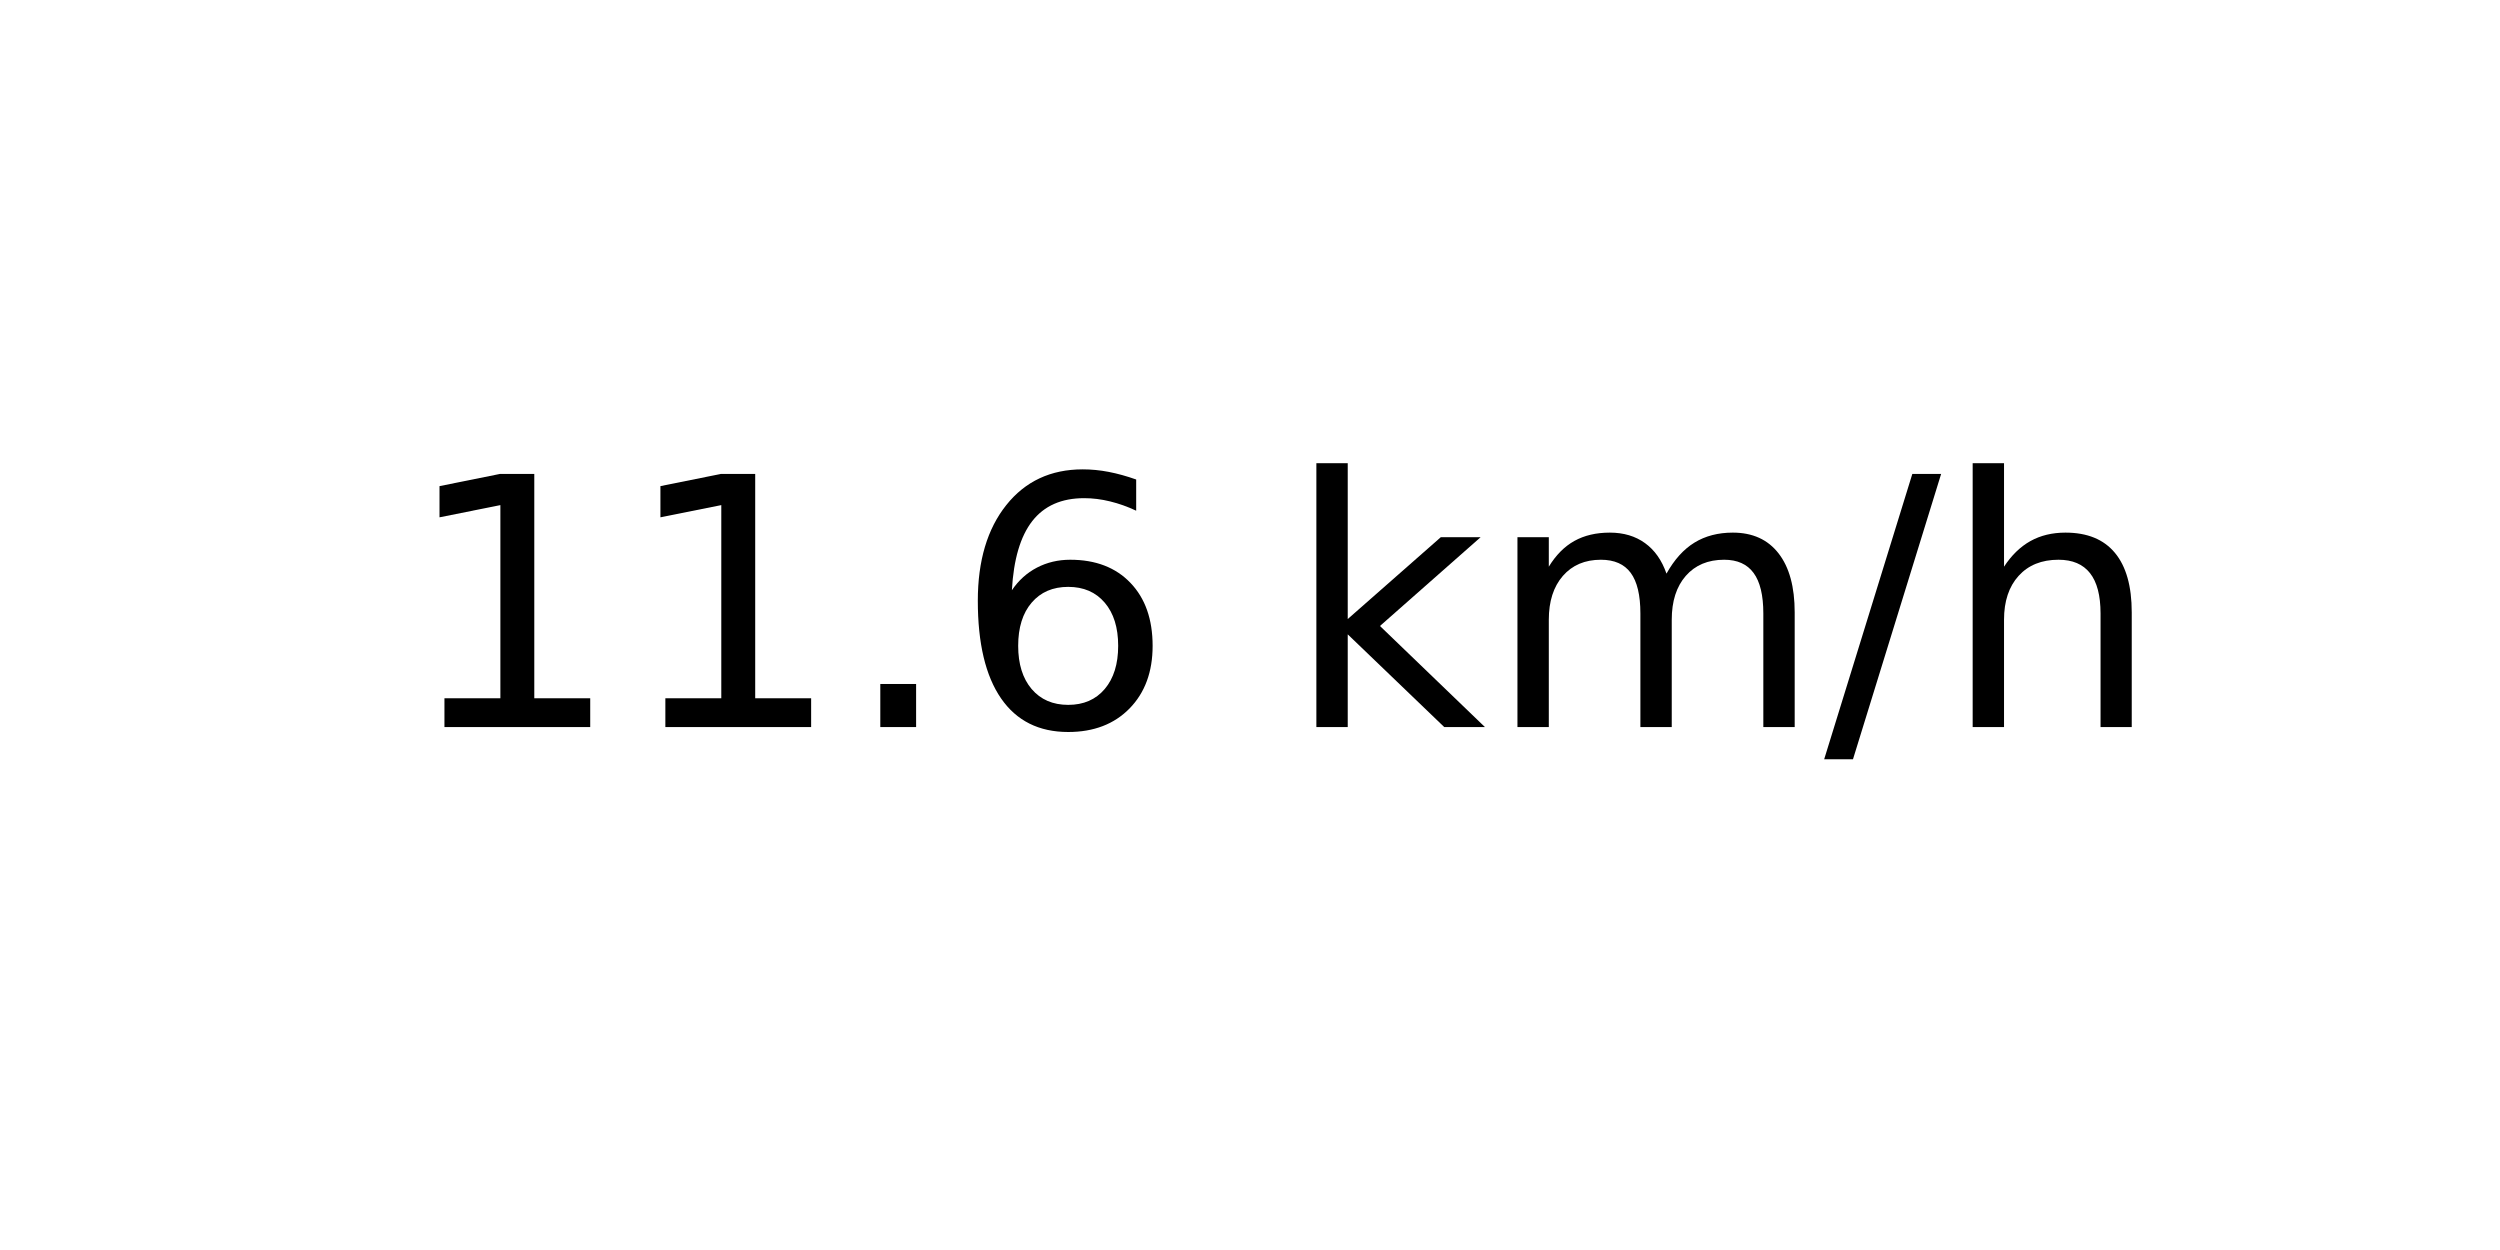
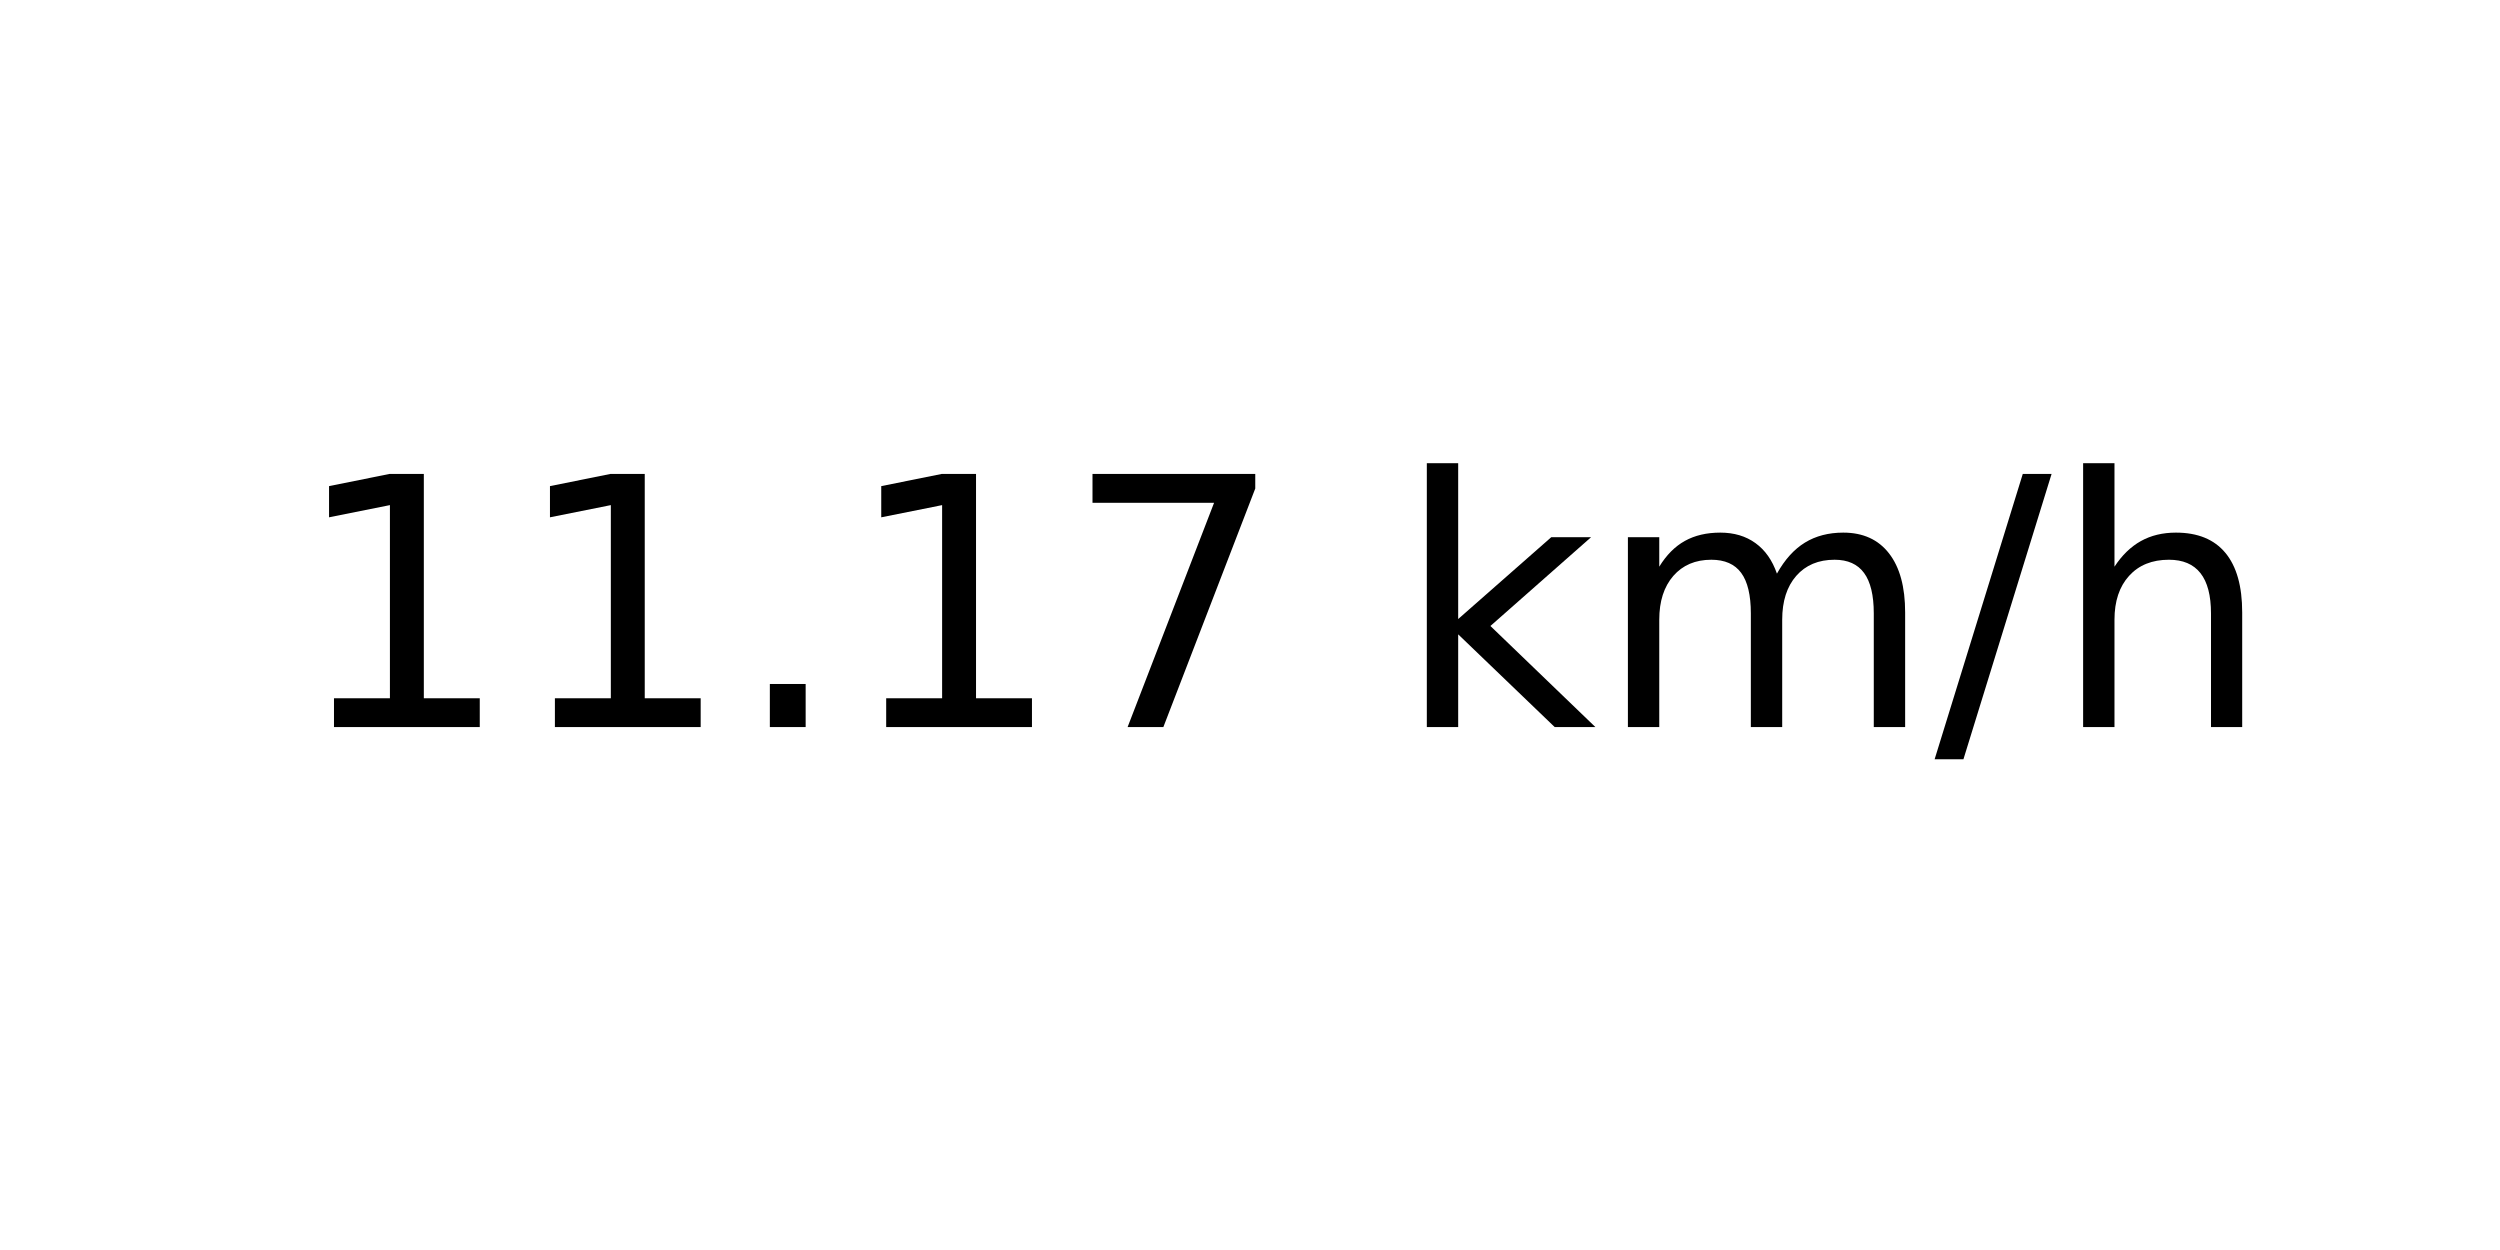
<svg xmlns="http://www.w3.org/2000/svg" xmlns:xlink="http://www.w3.org/1999/xlink" width="72pt" height="36pt" viewBox="0 0 72 36" version="1.1">
  <defs>
    <style type="text/css">*{stroke-linejoin: round; stroke-linecap: butt}</style>
  </defs>
  <g id="figure_1">
    <g id="axes_1">
      <g id="text_1">
-         <g transform="translate(11.55937 20.93937) scale(0.1 -0.1)">
+         <g transform="translate(8.378125 20.93937) scale(0.1 -0.1)">
          <defs>
            <path id="DejaVuSans-31" d="M 794 531  L 1825 531  L 1825 4091  L 703 3866  L 703 4441  L 1819 4666  L 2450 4666  L 2450 531  L 3481 531  L 3481 0  L 794 0  L 794 531  z " transform="scale(0.015625)" />
            <path id="DejaVuSans-2e" d="M 684 794  L 1344 794  L 1344 0  L 684 0  L 684 794  z " transform="scale(0.015625)" />
-             <path id="DejaVuSans-36" d="M 2113 2584  Q 1688 2584 1439 2293  Q 1191 2003 1191 1497  Q 1191 994 1439 701  Q 1688 409 2113 409  Q 2538 409 2786 701  Q 3034 994 3034 1497  Q 3034 2003 2786 2293  Q 2538 2584 2113 2584  z M 3366 4563  L 3366 3988  Q 3128 4100 2886 4159  Q 2644 4219 2406 4219  Q 1781 4219 1451 3797  Q 1122 3375 1075 2522  Q 1259 2794 1537 2939  Q 1816 3084 2150 3084  Q 2853 3084 3261 2657  Q 3669 2231 3669 1497  Q 3669 778 3244 343  Q 2819 -91 2113 -91  Q 1303 -91 875 529  Q 447 1150 447 2328  Q 447 3434 972 4092  Q 1497 4750 2381 4750  Q 2619 4750 2861 4703  Q 3103 4656 3366 4563  z " transform="scale(0.015625)" />
+             <path id="DejaVuSans-37" d="M 525 4666  L 3525 4666  L 3525 4397  L 1831 0  L 1172 0  L 2766 4134  L 525 4134  L 525 4666  z " transform="scale(0.015625)" />
            <path id="DejaVuSans-20" transform="scale(0.015625)" />
            <path id="DejaVuSans-6b" d="M 581 4863  L 1159 4863  L 1159 1991  L 2875 3500  L 3609 3500  L 1753 1863  L 3688 0  L 2938 0  L 1159 1709  L 1159 0  L 581 0  L 581 4863  z " transform="scale(0.015625)" />
            <path id="DejaVuSans-6d" d="M 3328 2828  Q 3544 3216 3844 3400  Q 4144 3584 4550 3584  Q 5097 3584 5394 3201  Q 5691 2819 5691 2113  L 5691 0  L 5113 0  L 5113 2094  Q 5113 2597 4934 2840  Q 4756 3084 4391 3084  Q 3944 3084 3684 2787  Q 3425 2491 3425 1978  L 3425 0  L 2847 0  L 2847 2094  Q 2847 2600 2669 2842  Q 2491 3084 2119 3084  Q 1678 3084 1418 2786  Q 1159 2488 1159 1978  L 1159 0  L 581 0  L 581 3500  L 1159 3500  L 1159 2956  Q 1356 3278 1631 3431  Q 1906 3584 2284 3584  Q 2666 3584 2933 3390  Q 3200 3197 3328 2828  z " transform="scale(0.015625)" />
            <path id="DejaVuSans-2f" d="M 1625 4666  L 2156 4666  L 531 -594  L 0 -594  L 1625 4666  z " transform="scale(0.015625)" />
            <path id="DejaVuSans-68" d="M 3513 2113  L 3513 0  L 2938 0  L 2938 2094  Q 2938 2591 2744 2837  Q 2550 3084 2163 3084  Q 1697 3084 1428 2787  Q 1159 2491 1159 1978  L 1159 0  L 581 0  L 581 4863  L 1159 4863  L 1159 2956  Q 1366 3272 1645 3428  Q 1925 3584 2291 3584  Q 2894 3584 3203 3211  Q 3513 2838 3513 2113  z " transform="scale(0.015625)" />
          </defs>
          <use xlink:href="#DejaVuSans-31" />
          <use xlink:href="#DejaVuSans-31" x="63.623" />
          <use xlink:href="#DejaVuSans-2e" x="127.246" />
-           <use xlink:href="#DejaVuSans-36" x="159.033" />
-           <use xlink:href="#DejaVuSans-20" x="222.656" />
-           <use xlink:href="#DejaVuSans-6b" x="254.443" />
-           <use xlink:href="#DejaVuSans-6d" x="312.354" />
-           <use xlink:href="#DejaVuSans-2f" x="409.766" />
-           <use xlink:href="#DejaVuSans-68" x="443.457" />
+           <use xlink:href="#DejaVuSans-31" x="159.033" />
+           <use xlink:href="#DejaVuSans-37" x="222.656" />
+           <use xlink:href="#DejaVuSans-20" x="286.279" />
+           <use xlink:href="#DejaVuSans-6b" x="318.066" />
+           <use xlink:href="#DejaVuSans-6d" x="375.977" />
+           <use xlink:href="#DejaVuSans-2f" x="473.389" />
+           <use xlink:href="#DejaVuSans-68" x="507.08" />
        </g>
      </g>
    </g>
  </g>
</svg>
